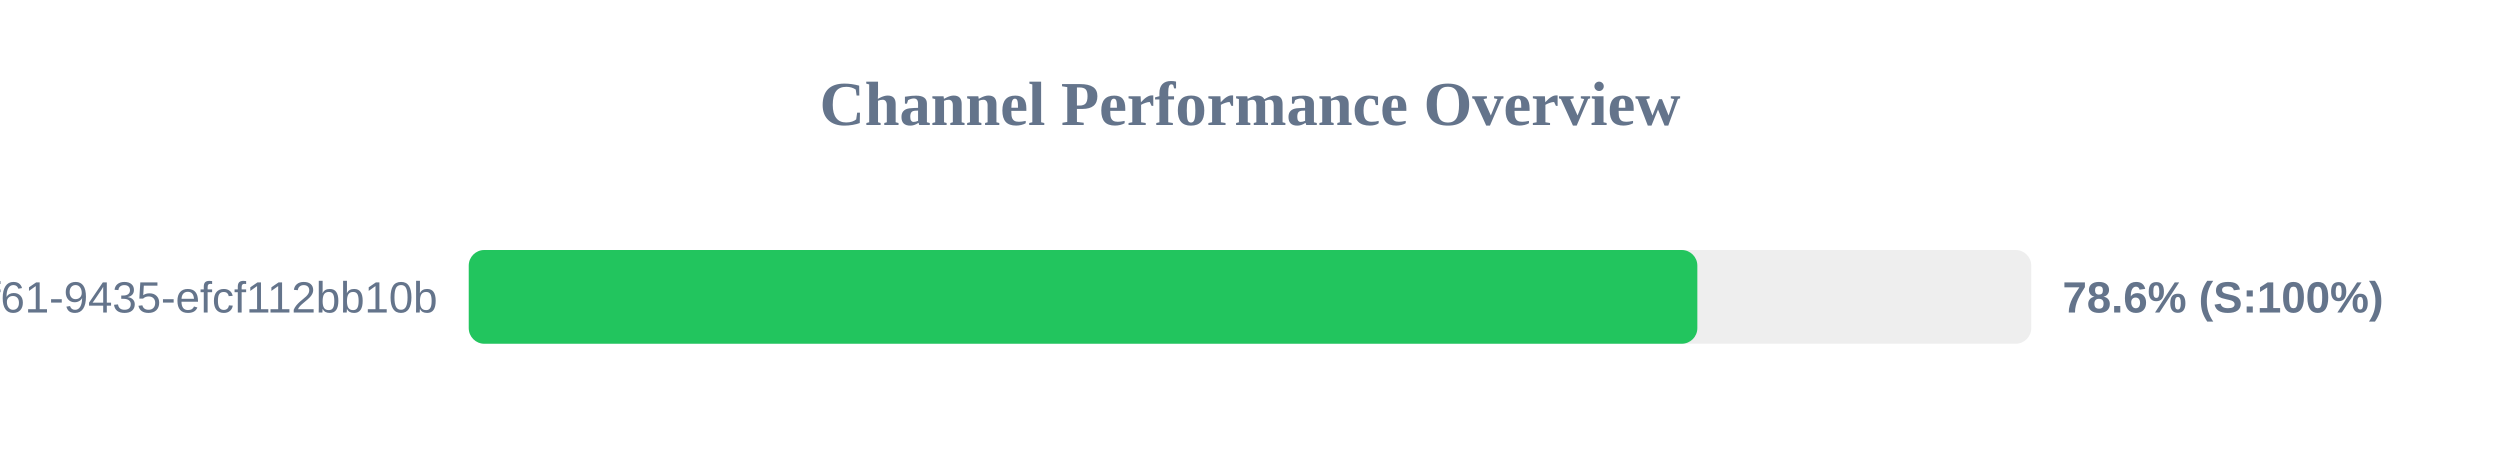
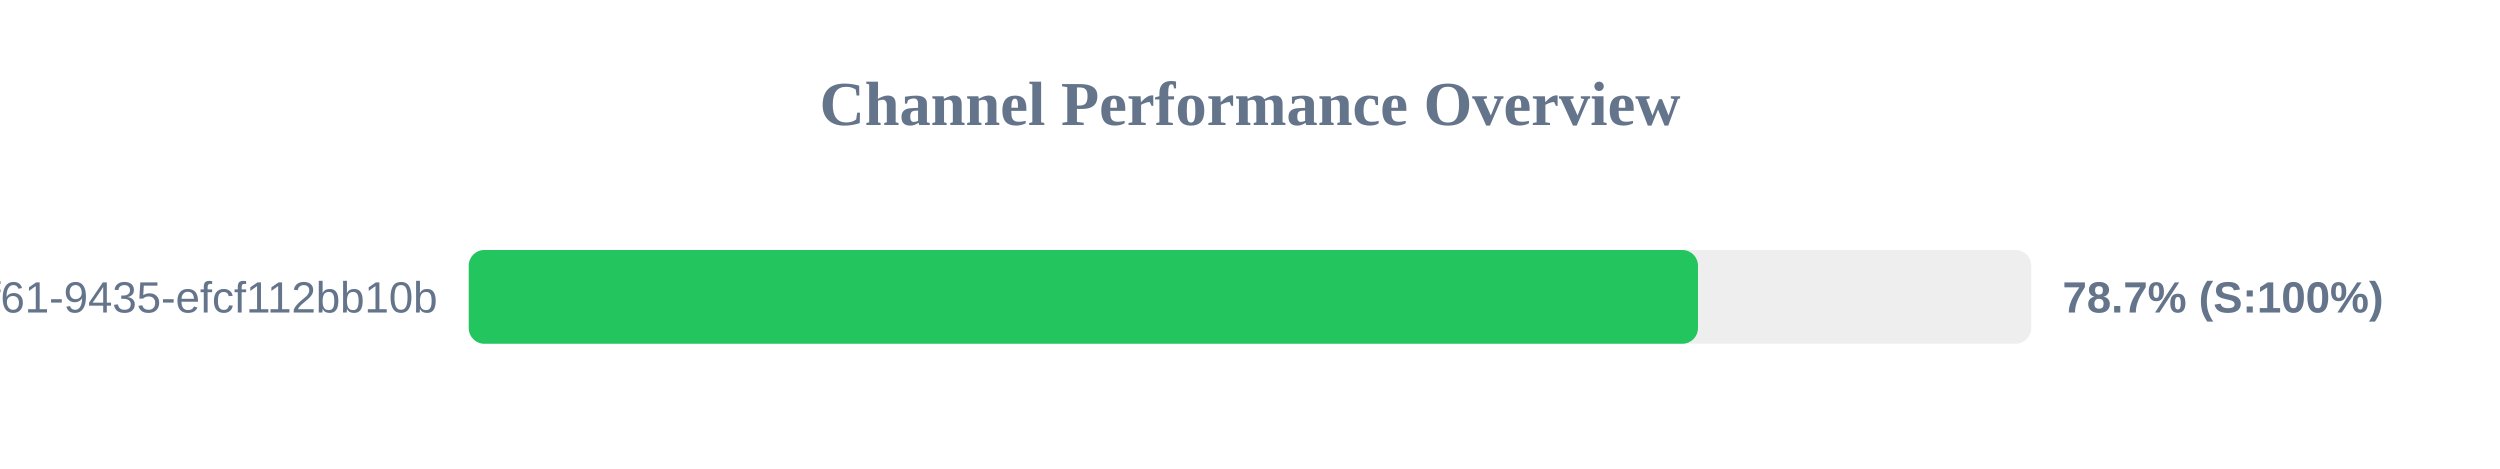
<svg xmlns="http://www.w3.org/2000/svg" width="800" height="150" version="1.1">
  <style>
        .row { font: 14px Arial; fill: #64748b; }
        .score { font: bold 14px Arial; fill: #64748b; }
    </style>
  <text x="400" y="40" text-anchor="middle" font-size="20px" font-weight="bold" fill="#64748b">Channel Performance Overview</text>
  <rect x="150" y="80" width="500" height="30" fill="#eee" rx="5" />
-   <rect x="150" y="80" width="393.15" height="30" fill="#22c55e" rx="5" />
+   <rect x="150" y="80" width="393.35" height="30" fill="#22c55e" rx="5" />
  <text x="140" y="100" text-anchor="end" class="row">?uuid=07c122ad-50b2-4f61-9435-efcf112bb10b</text>
-   <text x="660" y="100" text-anchor="start" class="score">78.6% (S:100%)</text>
+   <text x="660" y="100" text-anchor="start" class="score">78.7% (S:100%)</text>
</svg>
